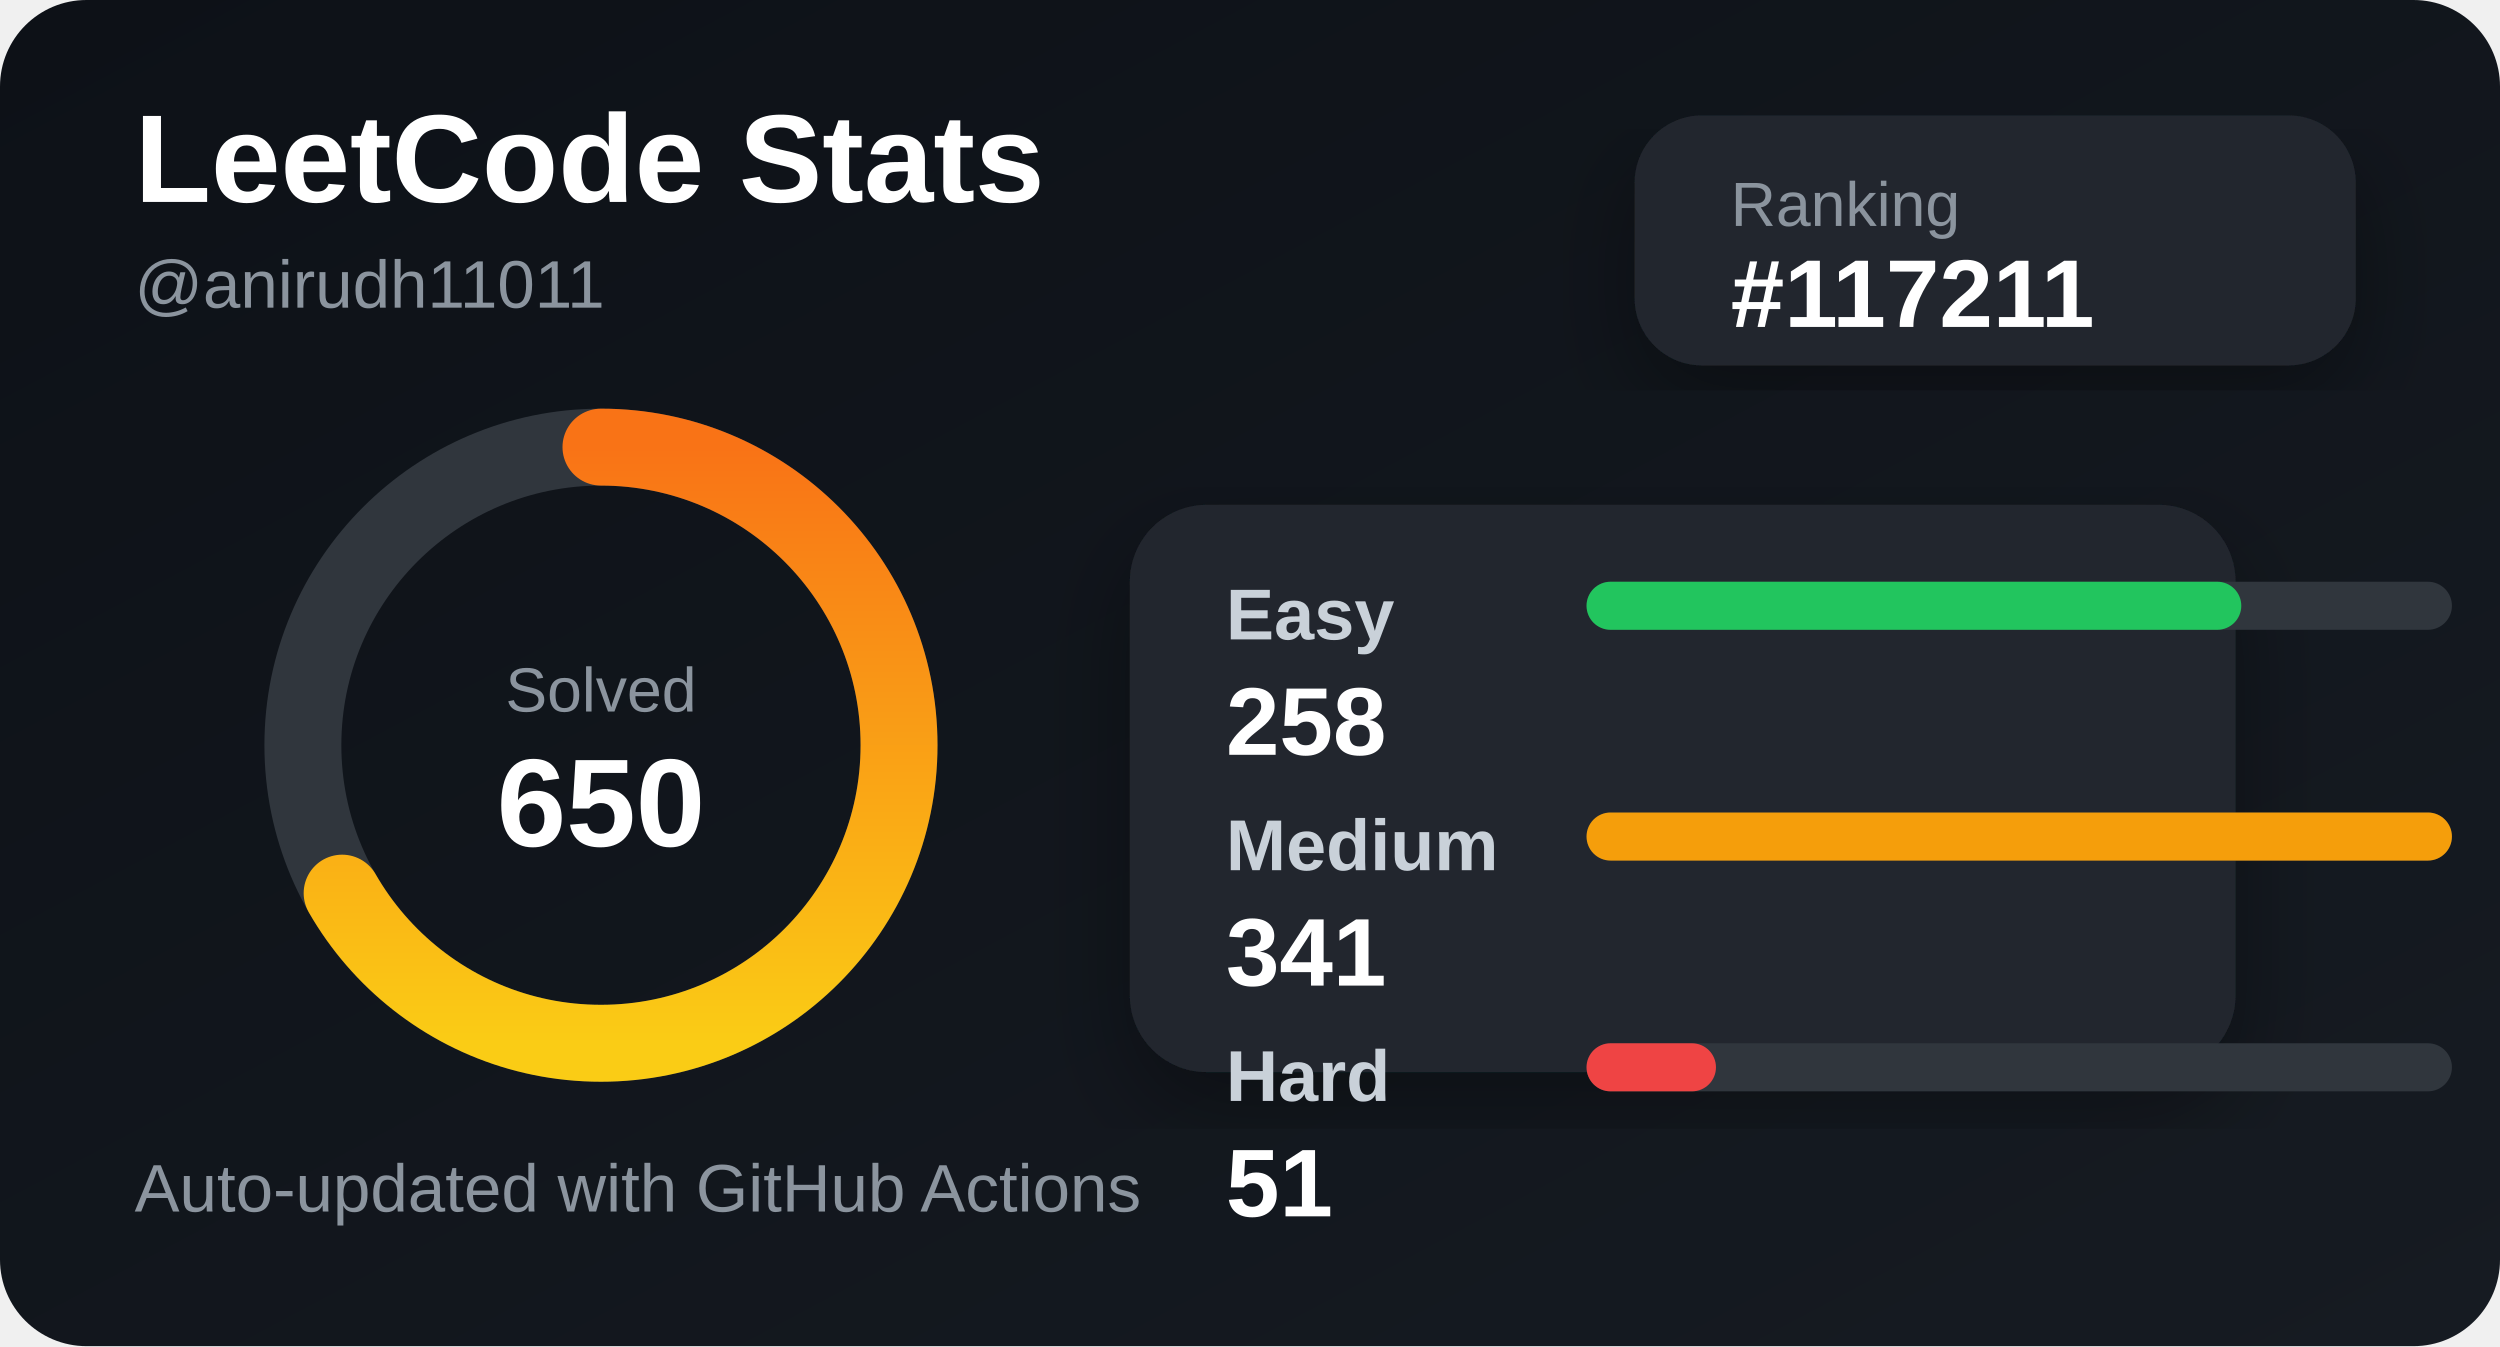
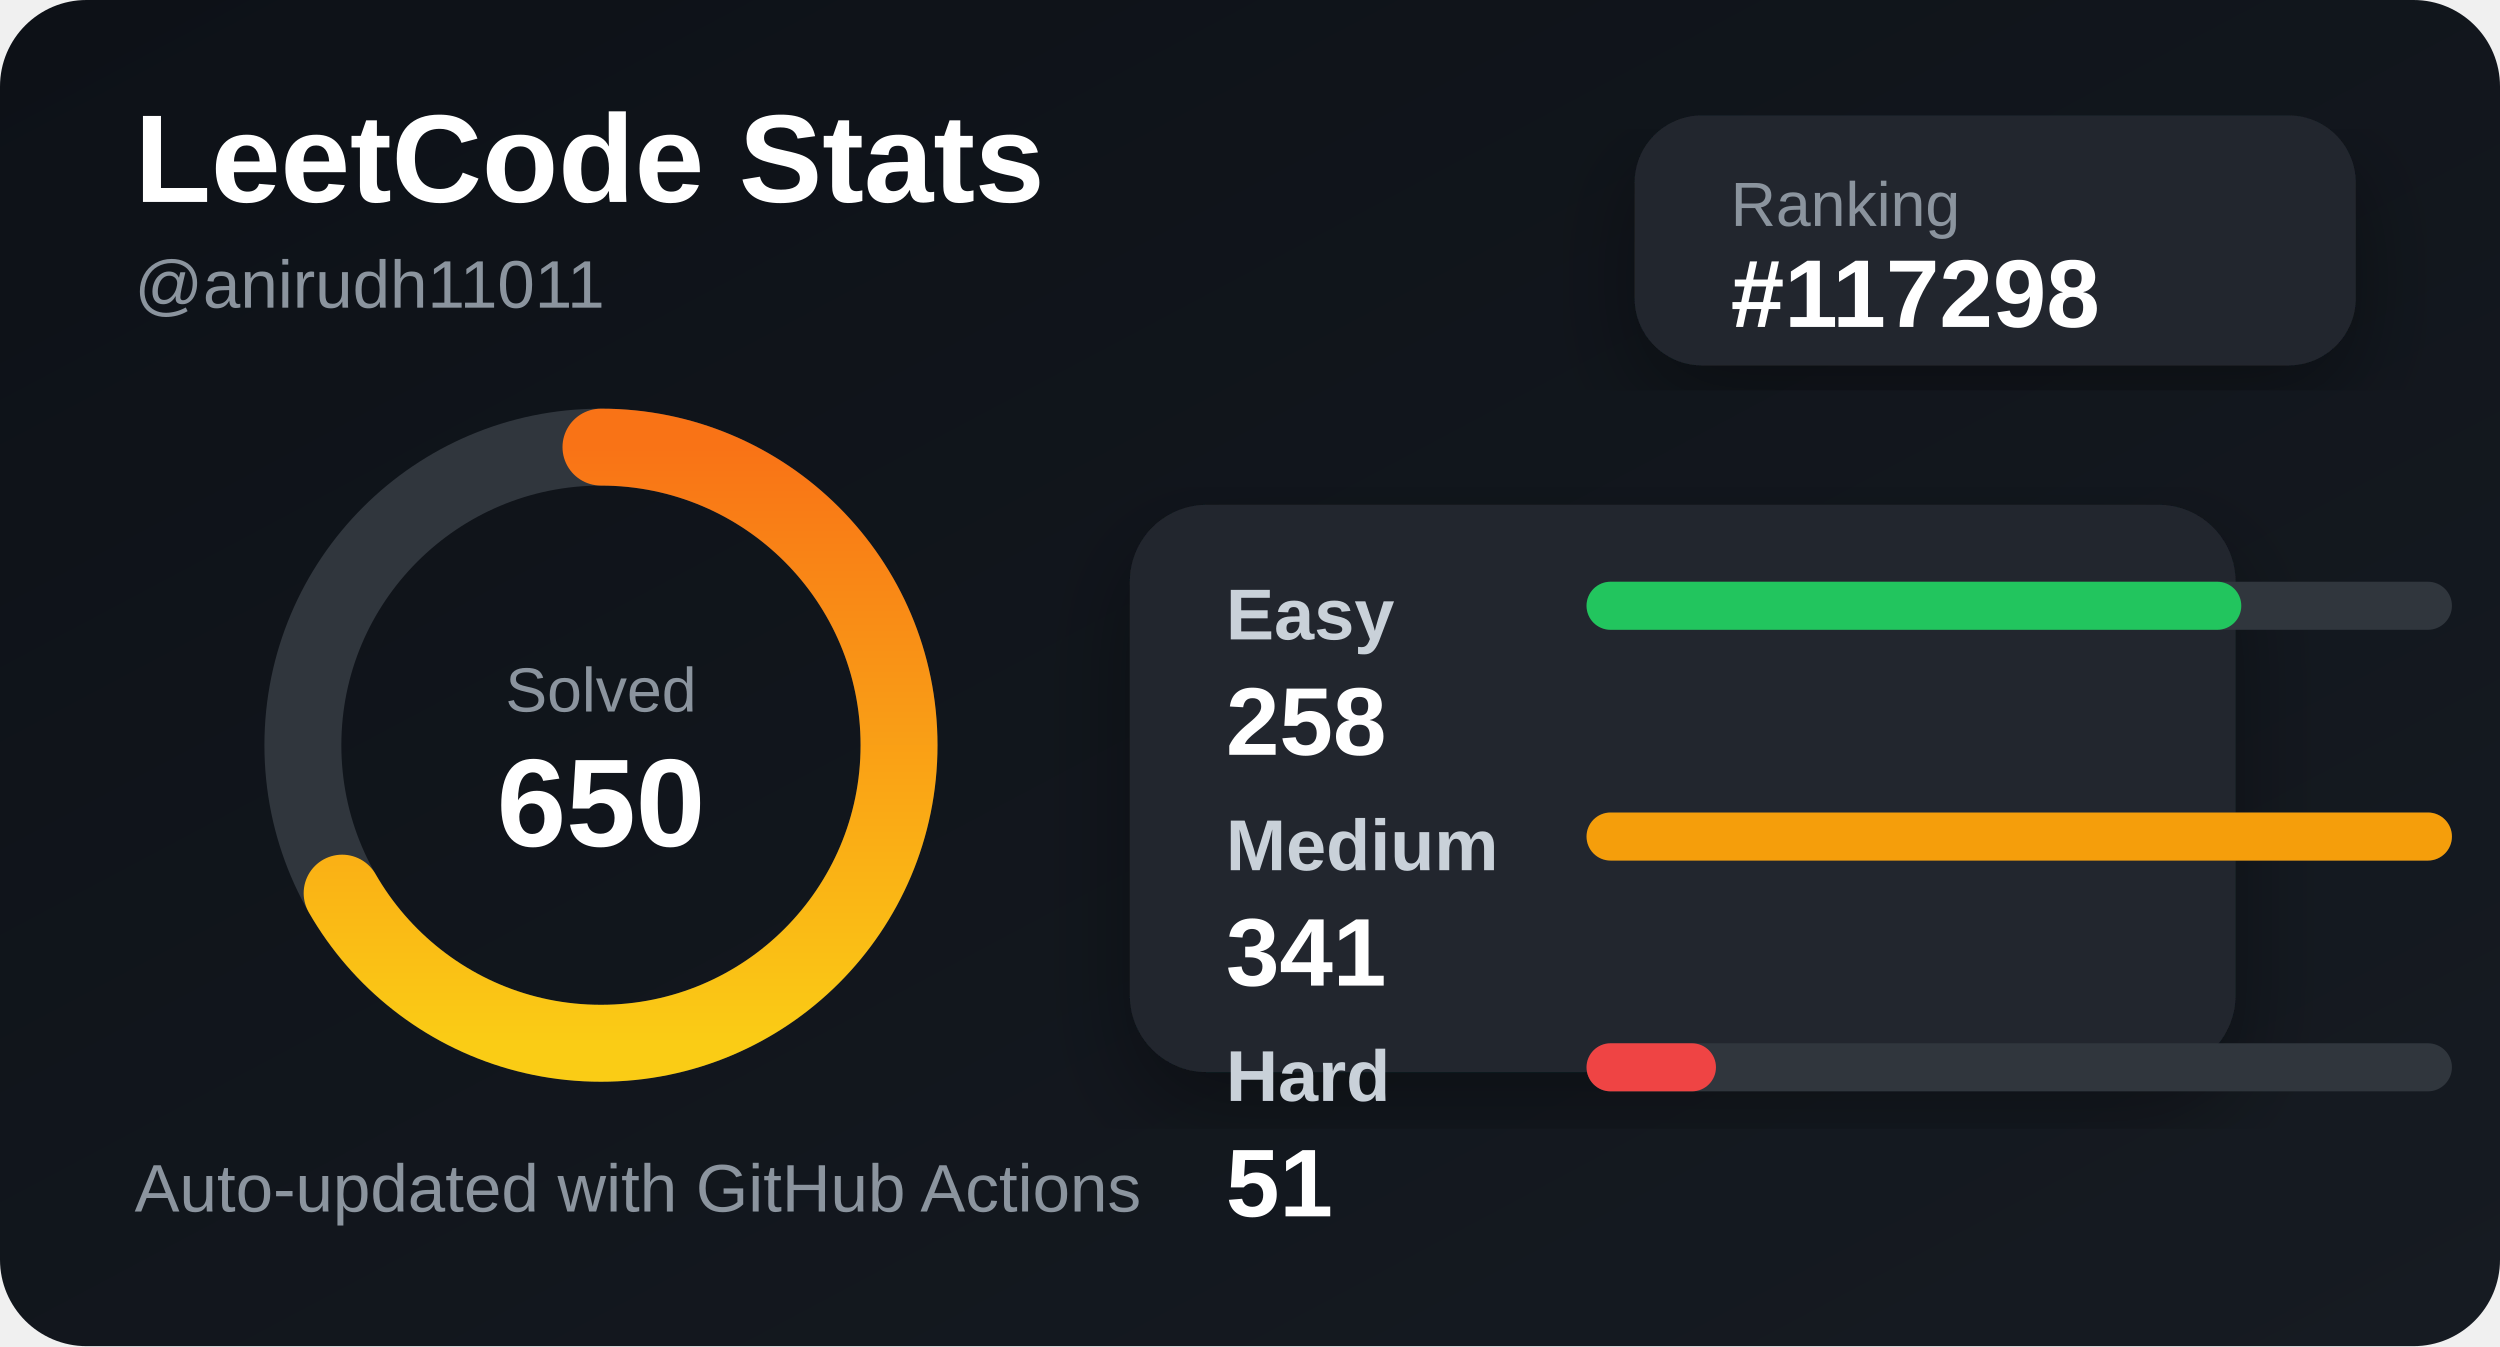
<svg xmlns="http://www.w3.org/2000/svg" width="520" height="280" viewBox="0 0 520 280">
  <defs>
    <linearGradient id="bg" x1="0" y1="0" x2="1" y2="1">
      <stop offset="0%" stop-color="#0d1117" />
      <stop offset="100%" stop-color="#161b22" />
    </linearGradient>
    <linearGradient id="accent" x1="0" y1="0" x2="1" y2="0">
      <stop offset="0%" stop-color="#facc15" />
      <stop offset="100%" stop-color="#f97316" />
    </linearGradient>
    <filter id="shadow">
      <feDropShadow dx="0" dy="8" stdDeviation="10" flood-color="#000" flood-opacity="0.35" />
    </filter>
  </defs>
  <style>
    .title { fill: #ffffff; font: 700 26px Arial, sans-serif; }
    .subtitle { fill: #8b949e; font: 500 14px Arial, sans-serif; }
    .label { fill: #c9d1d9; font: 600 15px Arial, sans-serif; }
    .value { fill: #ffffff; font: 700 20px Arial, sans-serif; }
    .small { fill: #8b949e; font: 500 13px Arial, sans-serif; }
  </style>
  <rect width="520" height="280" rx="18" fill="url(#bg)" />
  <text x="28" y="42" class="title">LeetCode Stats</text>
  <text x="28" y="64" class="subtitle">@anirudh11011</text>
  <rect x="340" y="24" width="150" height="52" rx="14" fill="#21262d" filter="url(#shadow)" />
  <text x="360" y="47" class="small">Ranking</text>
-   <text x="360" y="68" class="value">#117211</text>
+   <text x="360" y="68" class="value">#117298</text>
  <circle cx="125" cy="155" r="62" fill="none" stroke="#30363d" stroke-width="16" />
  <circle cx="125" cy="155" r="62" fill="none" stroke="url(#accent)" stroke-width="16" stroke-linecap="round" stroke-dasharray="260 390" transform="rotate(-90 125 155)" />
  <text x="125" y="148" text-anchor="middle" class="small">Solved</text>
  <text x="125" y="176" text-anchor="middle" class="title">650</text>
  <rect x="235" y="105" width="230" height="118" rx="16" fill="#21262d" filter="url(#shadow)" />
  <text x="255" y="133" class="label">Easy</text>
  <rect x="330" y="121" width="180" height="10" rx="5" fill="#30363d" />
  <rect x="330" y="121" width="136.188" height="10" rx="5" fill="#22c55e" />
  <text x="255" y="157" class="value">258</text>
  <text x="255" y="181" class="label">Medium</text>
  <rect x="330" y="169" width="180" height="10" rx="5" fill="#30363d" />
  <rect x="330" y="169" width="180" height="10" rx="5" fill="#f59e0b" />
  <text x="255" y="205" class="value">341</text>
  <text x="255" y="229" class="label">Hard</text>
  <rect x="330" y="217" width="180" height="10" rx="5" fill="#30363d" />
  <rect x="330" y="217" width="26.921" height="10" rx="5" fill="#ef4444" />
  <text x="255" y="253" class="value">51</text>
  <text x="28" y="252" class="subtitle">Auto-updated with GitHub Actions</text>
</svg>
